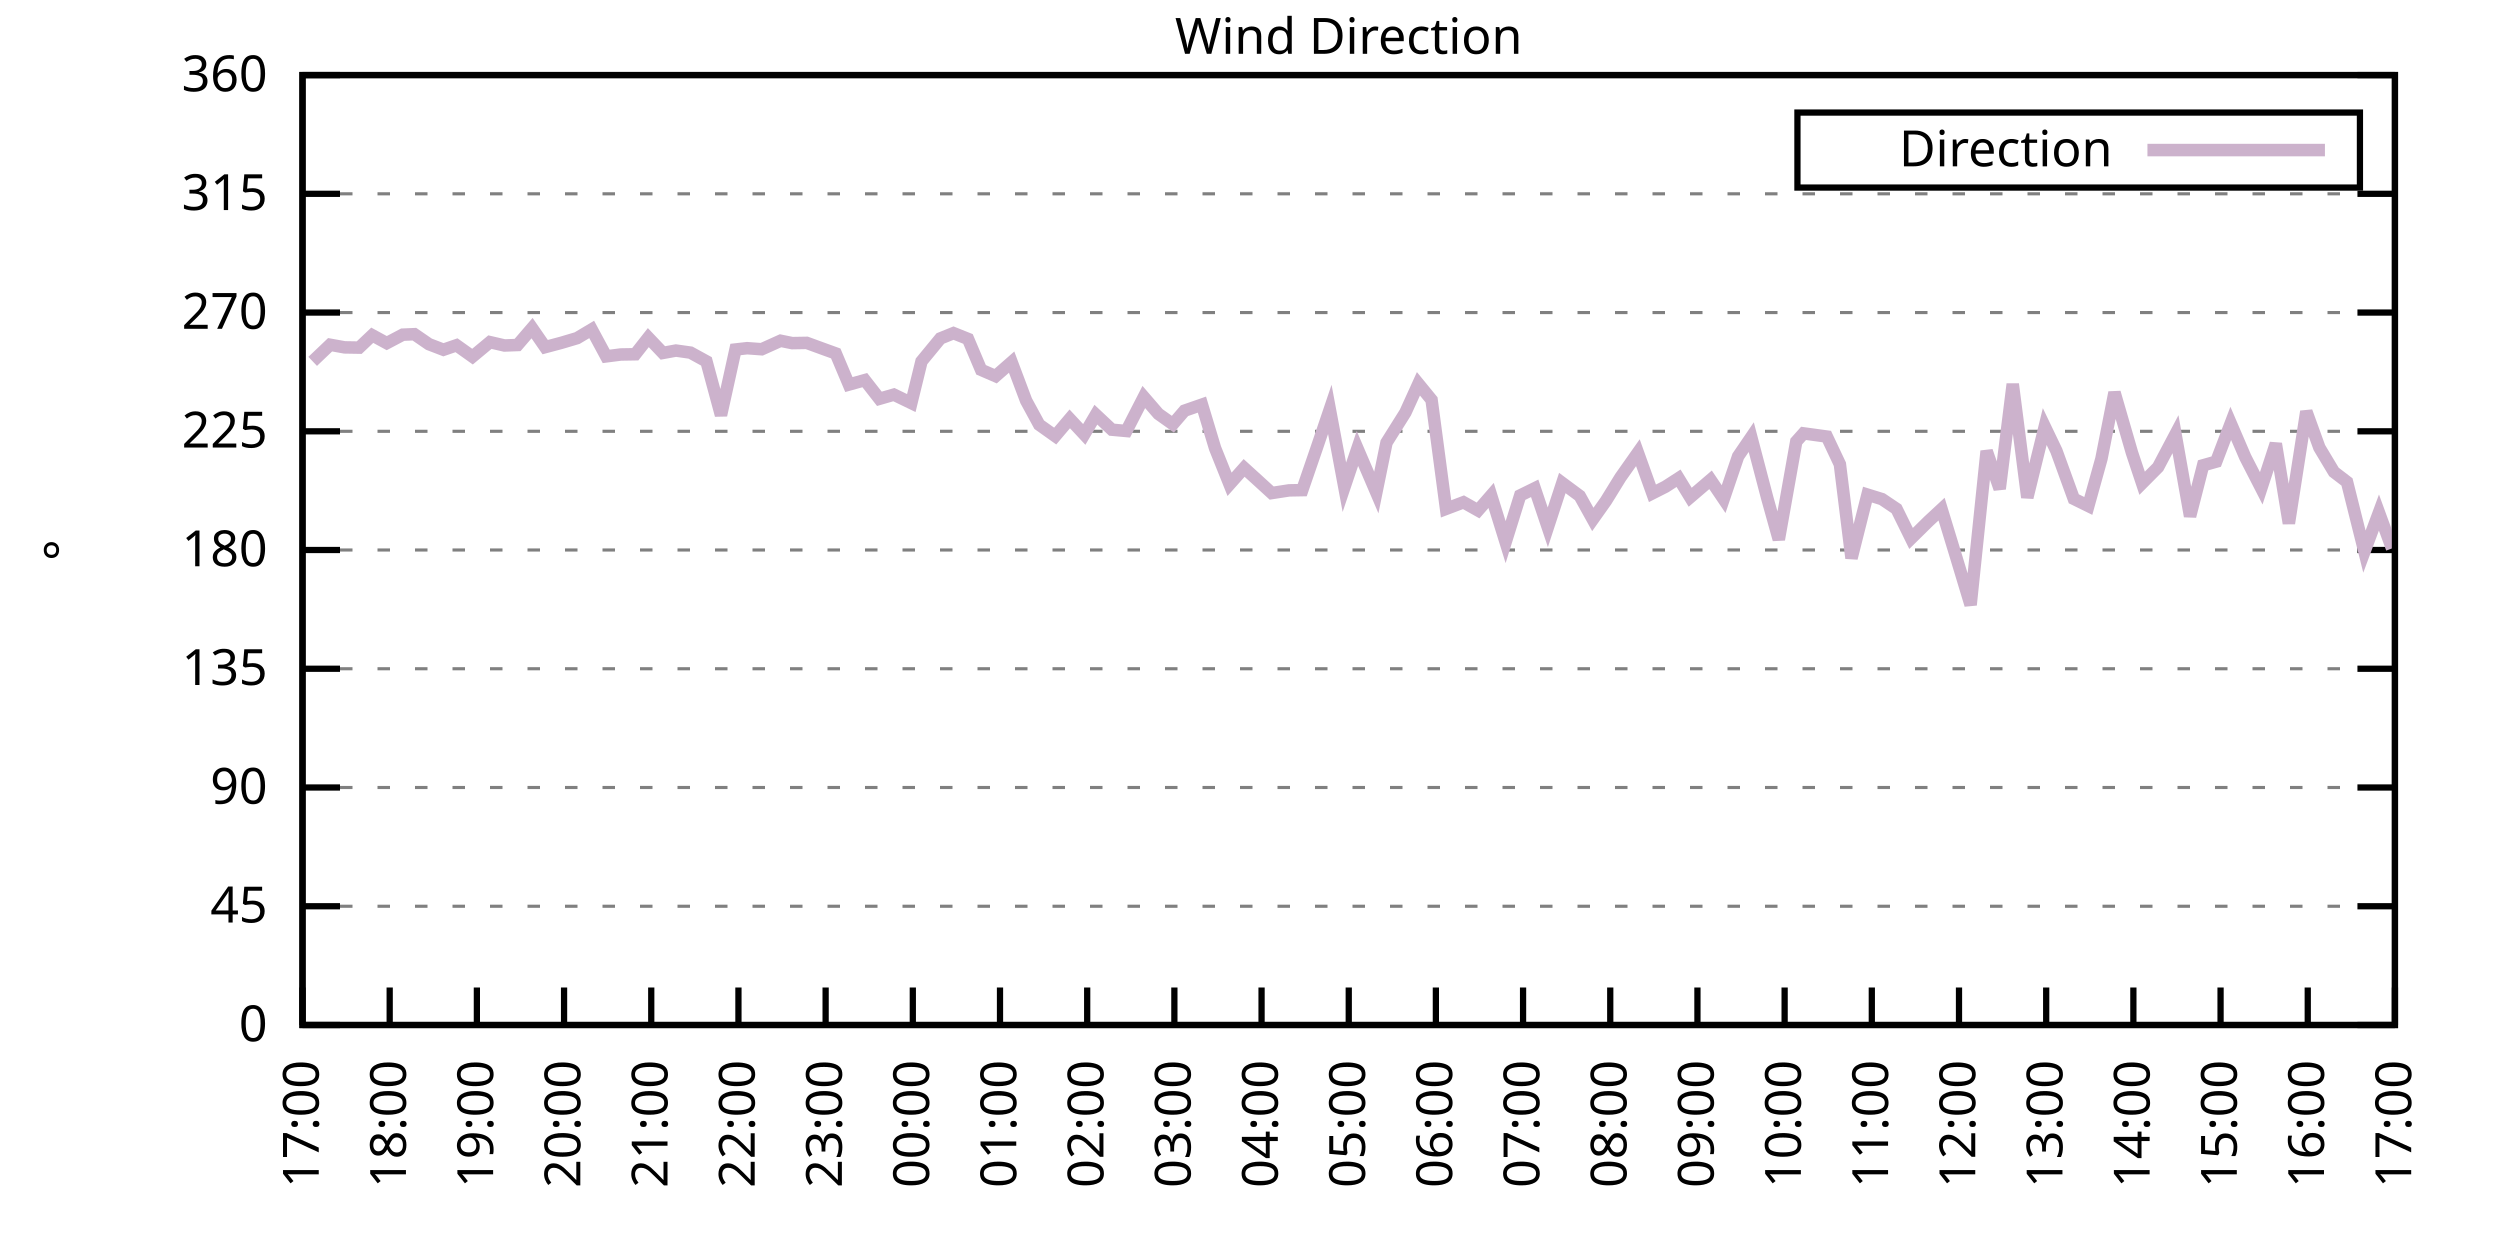
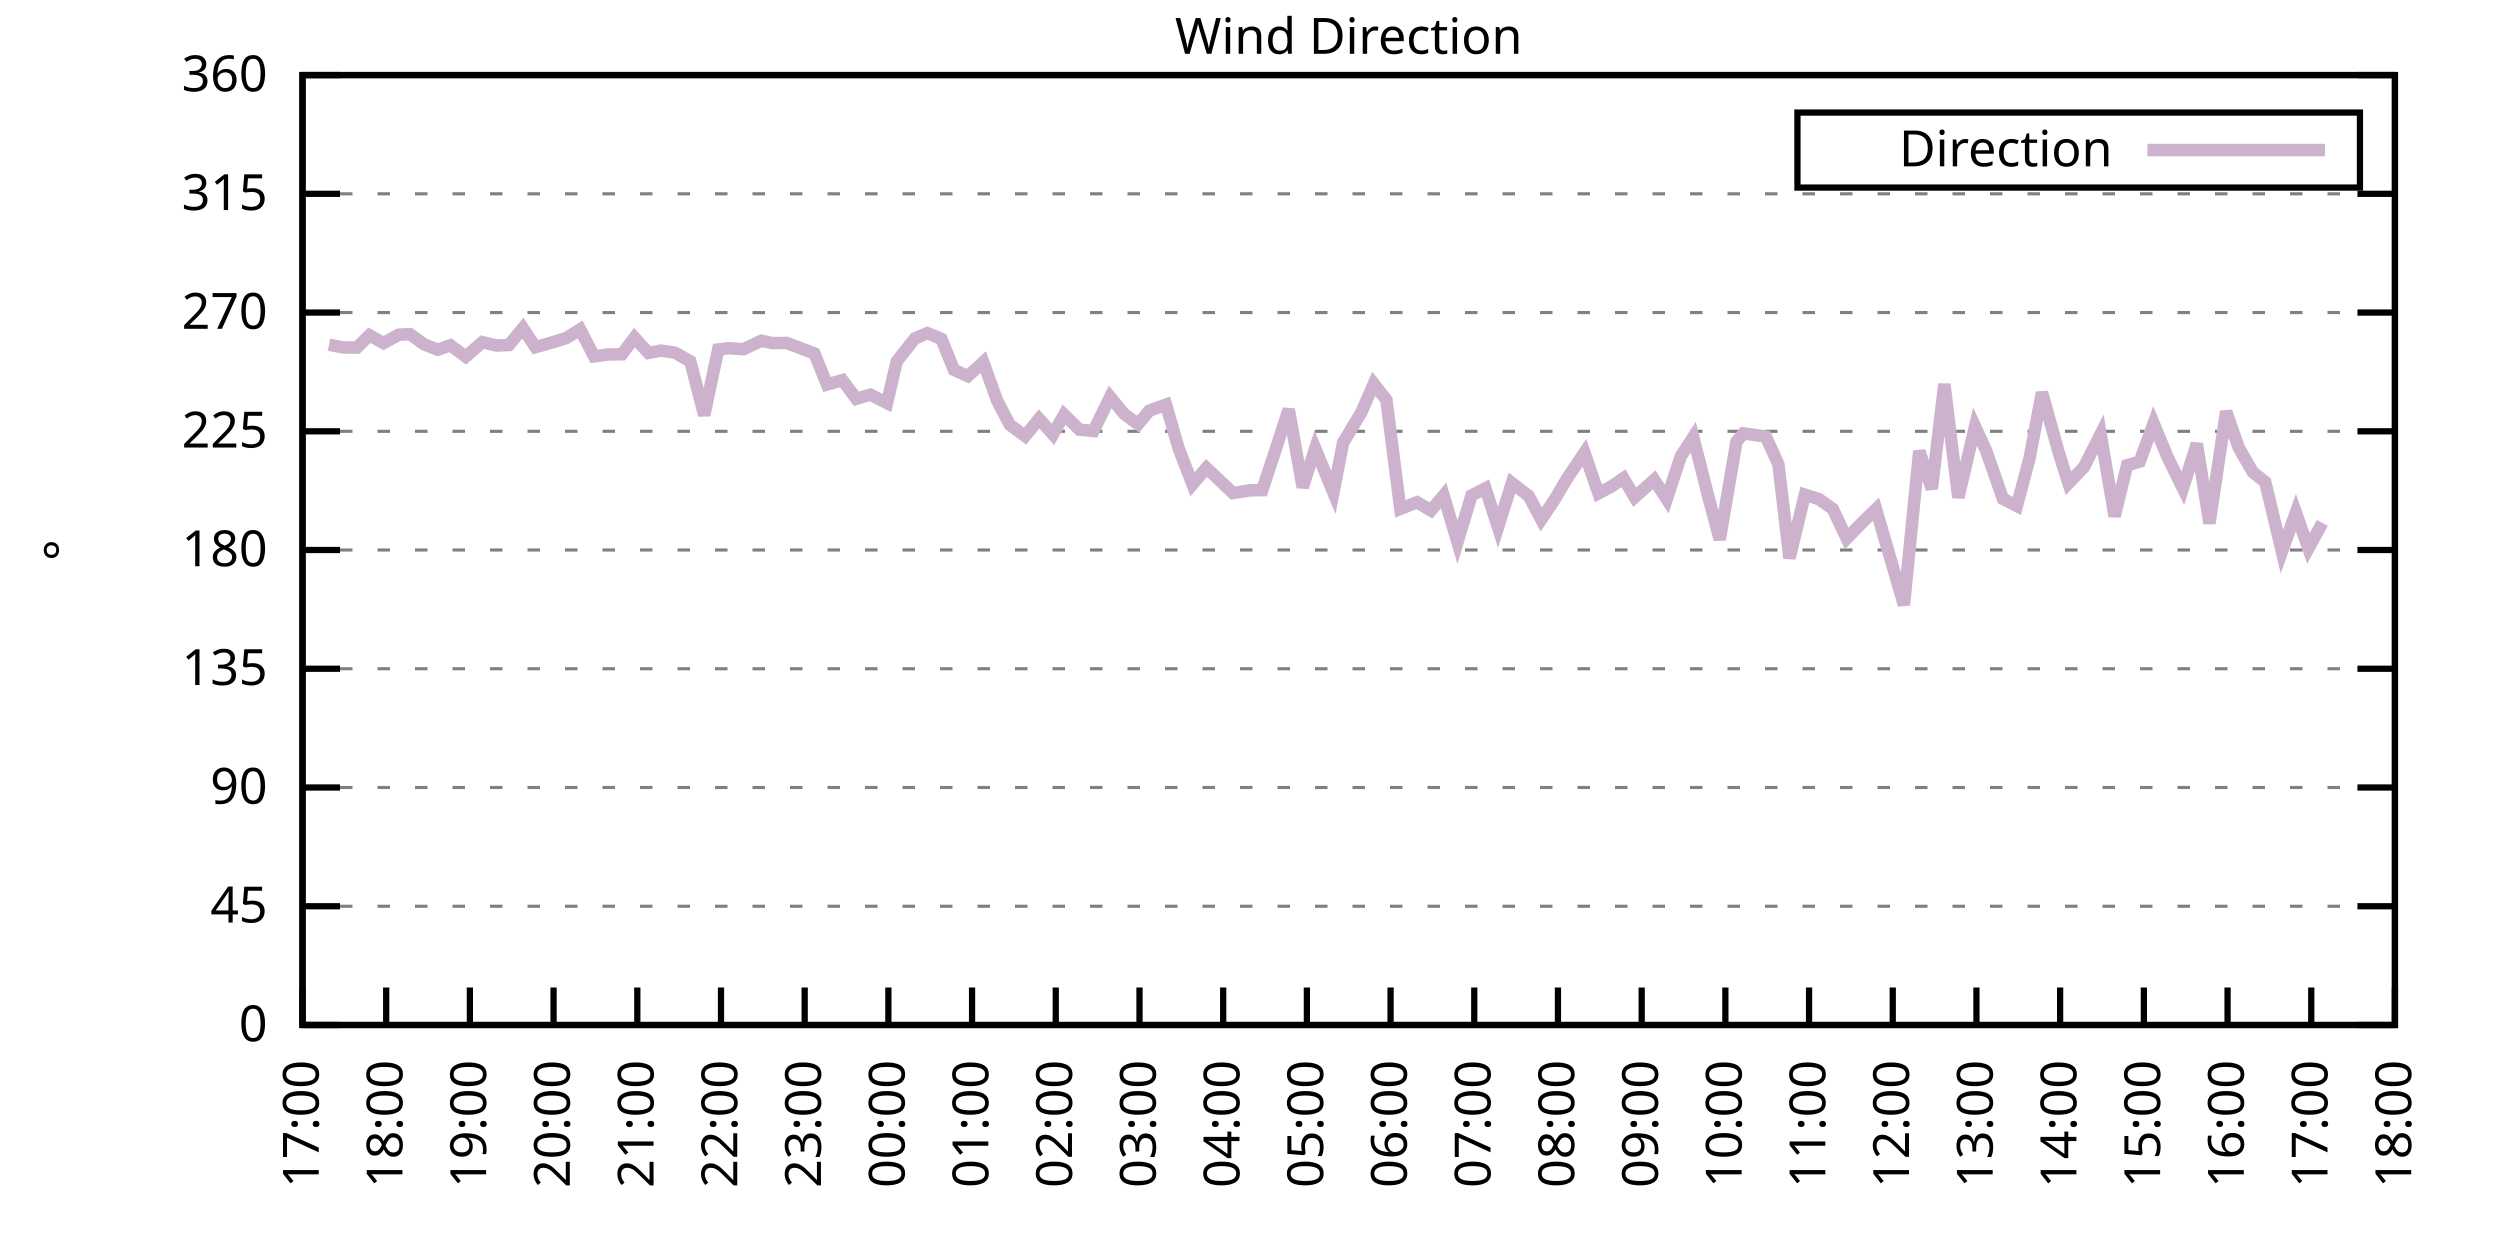
<svg xmlns="http://www.w3.org/2000/svg" xmlns:xlink="http://www.w3.org/1999/xlink" width="400" height="200" viewBox="0 0 400 200">
  <g id="gnuplot_canvas">
    <rect x="0" y="0" width="400" height="200" fill="none" />
    <defs>
      <circle id="gpDot" r="0.5" stroke-width="0.5" stroke="currentColor" />
      <path id="gpPt0" stroke-width="0.333" stroke="currentColor" d="M-1,0 h2 M0,-1 v2" />
      <path id="gpPt1" stroke-width="0.333" stroke="currentColor" d="M-1,-1 L1,1 M1,-1 L-1,1" />
      <path id="gpPt2" stroke-width="0.333" stroke="currentColor" d="M-1,0 L1,0 M0,-1 L0,1 M-1,-1 L1,1 M-1,1 L1,-1" />
      <rect id="gpPt3" stroke-width="0.333" stroke="currentColor" x="-1" y="-1" width="2" height="2" />
      <rect id="gpPt4" stroke-width="0.333" stroke="currentColor" fill="currentColor" x="-1" y="-1" width="2" height="2" />
      <circle id="gpPt5" stroke-width="0.333" stroke="currentColor" cx="0" cy="0" r="1" />
      <use xlink:href="#gpPt5" id="gpPt6" fill="currentColor" stroke="none" />
      <path id="gpPt7" stroke-width="0.333" stroke="currentColor" d="M0,-1.33 L-1.33,0.67 L1.33,0.67 z" />
      <use xlink:href="#gpPt7" id="gpPt8" fill="currentColor" stroke="none" />
      <use xlink:href="#gpPt7" id="gpPt9" stroke="currentColor" transform="rotate(180)" />
      <use xlink:href="#gpPt9" id="gpPt10" fill="currentColor" stroke="none" />
      <use xlink:href="#gpPt3" id="gpPt11" stroke="currentColor" transform="rotate(45)" />
      <use xlink:href="#gpPt11" id="gpPt12" fill="currentColor" stroke="none" />
      <path id="gpPt13" stroke-width="0.333" stroke="currentColor" d="M0,1.330 L1.265,0.411 L0.782,-1.067 L-0.782,-1.076 L-1.265,0.411 z" />
      <use xlink:href="#gpPt13" id="gpPt14" fill="currentColor" stroke="none" />
      <filter id="textbox" filterUnits="objectBoundingBox" x="0" y="0" height="1" width="1">
        <feFlood flood-color="white" flood-opacity="1" result="bgnd" />
        <feComposite in="SourceGraphic" in2="bgnd" operator="atop" />
      </filter>
      <filter id="greybox" filterUnits="objectBoundingBox" x="0" y="0" height="1" width="1">
        <feFlood flood-color="lightgrey" flood-opacity="1" result="grey" />
        <feComposite in="SourceGraphic" in2="grey" operator="atop" />
      </filter>
    </defs>
    <g fill="none" color="white" stroke="currentColor" stroke-width="1.00" stroke-linecap="butt" stroke-linejoin="miter">
</g>
    <g fill="none" color="black" stroke="currentColor" stroke-width="1.00" stroke-linecap="butt" stroke-linejoin="miter">
      <g stroke="none" shape-rendering="crispEdges">
        <polygon fill="rgb(255, 255, 255)" points="48.40,164.00 383.18,164.00 383.18,12.02 48.40,12.02 " />
      </g>
    </g>
    <g fill="none" color="black" stroke="currentColor" stroke-width="1.00" stroke-linecap="butt" stroke-linejoin="miter">
</g>
    <g fill="none" color="black" stroke="black" stroke-width="0.50" stroke-linecap="butt" stroke-linejoin="miter">
</g>
    <g fill="none" color="gray" stroke="currentColor" stroke-width="0.50" stroke-linecap="butt" stroke-linejoin="miter">
      <path stroke="gray" stroke-dasharray="2,4" class="gridline" d="M48.40,164.00 L383.19,164.00  " />
    </g>
    <g fill="none" color="gray" stroke="gray" stroke-width="1.00" stroke-linecap="butt" stroke-linejoin="miter">
</g>
    <g fill="none" color="black" stroke="currentColor" stroke-width="1.00" stroke-linecap="butt" stroke-linejoin="miter">
      <path stroke="black" d="M48.40,164.00 L54.40,164.00 M383.19,164.00 L377.19,164.00  " />
      <g transform="translate(42.80,166.60)" stroke="none" fill="black" font-family="Sans" font-size="8.00" text-anchor="end">
        <text>
          <tspan font-family="Sans"> 0</tspan>
        </text>
      </g>
    </g>
    <g fill="none" color="black" stroke="currentColor" stroke-width="1.00" stroke-linecap="butt" stroke-linejoin="miter">
</g>
    <g fill="none" color="black" stroke="black" stroke-width="0.50" stroke-linecap="butt" stroke-linejoin="miter">
</g>
    <g fill="none" color="gray" stroke="currentColor" stroke-width="0.50" stroke-linecap="butt" stroke-linejoin="miter">
      <path stroke="gray" stroke-dasharray="2,4" class="gridline" d="M48.40,145.00 L383.19,145.00  " />
    </g>
    <g fill="none" color="gray" stroke="gray" stroke-width="1.00" stroke-linecap="butt" stroke-linejoin="miter">
</g>
    <g fill="none" color="black" stroke="currentColor" stroke-width="1.00" stroke-linecap="butt" stroke-linejoin="miter">
      <path stroke="black" d="M48.40,145.00 L54.40,145.00 M383.19,145.00 L377.19,145.00  " />
      <g transform="translate(42.80,147.60)" stroke="none" fill="black" font-family="Sans" font-size="8.00" text-anchor="end">
        <text>
          <tspan font-family="Sans"> 45</tspan>
        </text>
      </g>
    </g>
    <g fill="none" color="black" stroke="currentColor" stroke-width="1.00" stroke-linecap="butt" stroke-linejoin="miter">
</g>
    <g fill="none" color="black" stroke="black" stroke-width="0.50" stroke-linecap="butt" stroke-linejoin="miter">
</g>
    <g fill="none" color="gray" stroke="currentColor" stroke-width="0.50" stroke-linecap="butt" stroke-linejoin="miter">
      <path stroke="gray" stroke-dasharray="2,4" class="gridline" d="M48.40,126.00 L383.19,126.00  " />
    </g>
    <g fill="none" color="gray" stroke="gray" stroke-width="1.00" stroke-linecap="butt" stroke-linejoin="miter">
</g>
    <g fill="none" color="black" stroke="currentColor" stroke-width="1.00" stroke-linecap="butt" stroke-linejoin="miter">
      <path stroke="black" d="M48.40,126.00 L54.40,126.00 M383.19,126.00 L377.19,126.00  " />
      <g transform="translate(42.80,128.60)" stroke="none" fill="black" font-family="Sans" font-size="8.00" text-anchor="end">
        <text>
          <tspan font-family="Sans"> 90</tspan>
        </text>
      </g>
    </g>
    <g fill="none" color="black" stroke="currentColor" stroke-width="1.00" stroke-linecap="butt" stroke-linejoin="miter">
</g>
    <g fill="none" color="black" stroke="black" stroke-width="0.50" stroke-linecap="butt" stroke-linejoin="miter">
</g>
    <g fill="none" color="gray" stroke="currentColor" stroke-width="0.50" stroke-linecap="butt" stroke-linejoin="miter">
      <path stroke="gray" stroke-dasharray="2,4" class="gridline" d="M48.40,107.00 L383.19,107.00  " />
    </g>
    <g fill="none" color="gray" stroke="gray" stroke-width="1.00" stroke-linecap="butt" stroke-linejoin="miter">
</g>
    <g fill="none" color="black" stroke="currentColor" stroke-width="1.00" stroke-linecap="butt" stroke-linejoin="miter">
      <path stroke="black" d="M48.40,107.00 L54.40,107.00 M383.19,107.00 L377.19,107.00  " />
      <g transform="translate(42.80,109.60)" stroke="none" fill="black" font-family="Sans" font-size="8.00" text-anchor="end">
        <text>
          <tspan font-family="Sans"> 135</tspan>
        </text>
      </g>
    </g>
    <g fill="none" color="black" stroke="currentColor" stroke-width="1.00" stroke-linecap="butt" stroke-linejoin="miter">
</g>
    <g fill="none" color="black" stroke="black" stroke-width="0.50" stroke-linecap="butt" stroke-linejoin="miter">
</g>
    <g fill="none" color="gray" stroke="currentColor" stroke-width="0.50" stroke-linecap="butt" stroke-linejoin="miter">
      <path stroke="gray" stroke-dasharray="2,4" class="gridline" d="M48.40,88.00 L383.19,88.00  " />
    </g>
    <g fill="none" color="gray" stroke="gray" stroke-width="1.00" stroke-linecap="butt" stroke-linejoin="miter">
</g>
    <g fill="none" color="black" stroke="currentColor" stroke-width="1.00" stroke-linecap="butt" stroke-linejoin="miter">
      <path stroke="black" d="M48.40,88.00 L54.40,88.00 M383.19,88.00 L377.19,88.00  " />
      <g transform="translate(42.80,90.60)" stroke="none" fill="black" font-family="Sans" font-size="8.00" text-anchor="end">
        <text>
          <tspan font-family="Sans"> 180</tspan>
        </text>
      </g>
    </g>
    <g fill="none" color="black" stroke="currentColor" stroke-width="1.00" stroke-linecap="butt" stroke-linejoin="miter">
</g>
    <g fill="none" color="black" stroke="black" stroke-width="0.50" stroke-linecap="butt" stroke-linejoin="miter">
</g>
    <g fill="none" color="gray" stroke="currentColor" stroke-width="0.50" stroke-linecap="butt" stroke-linejoin="miter">
      <path stroke="gray" stroke-dasharray="2,4" class="gridline" d="M48.40,69.01 L383.19,69.01  " />
    </g>
    <g fill="none" color="gray" stroke="gray" stroke-width="1.00" stroke-linecap="butt" stroke-linejoin="miter">
</g>
    <g fill="none" color="black" stroke="currentColor" stroke-width="1.00" stroke-linecap="butt" stroke-linejoin="miter">
      <path stroke="black" d="M48.40,69.01 L54.40,69.01 M383.19,69.01 L377.19,69.01  " />
      <g transform="translate(42.80,71.61)" stroke="none" fill="black" font-family="Sans" font-size="8.00" text-anchor="end">
        <text>
          <tspan font-family="Sans"> 225</tspan>
        </text>
      </g>
    </g>
    <g fill="none" color="black" stroke="currentColor" stroke-width="1.00" stroke-linecap="butt" stroke-linejoin="miter">
</g>
    <g fill="none" color="black" stroke="black" stroke-width="0.50" stroke-linecap="butt" stroke-linejoin="miter">
</g>
    <g fill="none" color="gray" stroke="currentColor" stroke-width="0.50" stroke-linecap="butt" stroke-linejoin="miter">
      <path stroke="gray" stroke-dasharray="2,4" class="gridline" d="M48.40,50.01 L383.19,50.01  " />
    </g>
    <g fill="none" color="gray" stroke="gray" stroke-width="1.00" stroke-linecap="butt" stroke-linejoin="miter">
</g>
    <g fill="none" color="black" stroke="currentColor" stroke-width="1.00" stroke-linecap="butt" stroke-linejoin="miter">
      <path stroke="black" d="M48.40,50.01 L54.40,50.01 M383.19,50.01 L377.19,50.01  " />
      <g transform="translate(42.80,52.61)" stroke="none" fill="black" font-family="Sans" font-size="8.00" text-anchor="end">
        <text>
          <tspan font-family="Sans"> 270</tspan>
        </text>
      </g>
    </g>
    <g fill="none" color="black" stroke="currentColor" stroke-width="1.00" stroke-linecap="butt" stroke-linejoin="miter">
</g>
    <g fill="none" color="black" stroke="black" stroke-width="0.50" stroke-linecap="butt" stroke-linejoin="miter">
</g>
    <g fill="none" color="gray" stroke="currentColor" stroke-width="0.50" stroke-linecap="butt" stroke-linejoin="miter">
      <path stroke="gray" stroke-dasharray="2,4" class="gridline" d="M48.40,31.01 L383.19,31.01  " />
    </g>
    <g fill="none" color="gray" stroke="gray" stroke-width="1.00" stroke-linecap="butt" stroke-linejoin="miter">
</g>
    <g fill="none" color="black" stroke="currentColor" stroke-width="1.00" stroke-linecap="butt" stroke-linejoin="miter">
      <path stroke="black" d="M48.40,31.01 L54.40,31.01 M383.19,31.01 L377.19,31.01  " />
      <g transform="translate(42.80,33.61)" stroke="none" fill="black" font-family="Sans" font-size="8.00" text-anchor="end">
        <text>
          <tspan font-family="Sans"> 315</tspan>
        </text>
      </g>
    </g>
    <g fill="none" color="black" stroke="currentColor" stroke-width="1.00" stroke-linecap="butt" stroke-linejoin="miter">
</g>
    <g fill="none" color="black" stroke="black" stroke-width="0.50" stroke-linecap="butt" stroke-linejoin="miter">
</g>
    <g fill="none" color="gray" stroke="currentColor" stroke-width="0.50" stroke-linecap="butt" stroke-linejoin="miter">
      <path stroke="gray" stroke-dasharray="2,4" class="gridline" d="M48.40,12.01 L383.19,12.01  " />
    </g>
    <g fill="none" color="gray" stroke="gray" stroke-width="1.00" stroke-linecap="butt" stroke-linejoin="miter">
</g>
    <g fill="none" color="black" stroke="currentColor" stroke-width="1.00" stroke-linecap="butt" stroke-linejoin="miter">
      <path stroke="black" d="M48.40,12.01 L54.40,12.01 M383.19,12.01 L377.19,12.01  " />
      <g transform="translate(42.80,14.61)" stroke="none" fill="black" font-family="Sans" font-size="8.00" text-anchor="end">
        <text>
          <tspan font-family="Sans"> 360</tspan>
        </text>
      </g>
    </g>
    <g fill="none" color="black" stroke="currentColor" stroke-width="1.00" stroke-linecap="butt" stroke-linejoin="miter">
      <path stroke="black" d="M48.40,164.00 L48.40,158.00  " />
      <g transform="translate(51.00,169.60) rotate(270.00)" stroke="none" fill="black" font-family="Sans" font-size="8.00" text-anchor="end">
        <text>
          <tspan font-family="Sans">17:00</tspan>
        </text>
      </g>
    </g>
    <g fill="none" color="black" stroke="currentColor" stroke-width="1.00" stroke-linecap="butt" stroke-linejoin="miter">
-       <path stroke="black" d="M62.35,164.00 L62.35,158.00  " />
-       <g transform="translate(64.95,169.60) rotate(270.00)" stroke="none" fill="black" font-family="Sans" font-size="8.00" text-anchor="end">
+       <path stroke="black" d="M61.79,164.00 L61.79,158.00  " />
+       <g transform="translate(64.39,169.60) rotate(270.00)" stroke="none" fill="black" font-family="Sans" font-size="8.00" text-anchor="end">
        <text>
          <tspan font-family="Sans">18:00</tspan>
        </text>
      </g>
    </g>
    <g fill="none" color="black" stroke="currentColor" stroke-width="1.00" stroke-linecap="butt" stroke-linejoin="miter">
-       <path stroke="black" d="M76.30,164.00 L76.30,158.00  " />
-       <g transform="translate(78.90,169.60) rotate(270.00)" stroke="none" fill="black" font-family="Sans" font-size="8.00" text-anchor="end">
+       <path stroke="black" d="M75.18,164.00 L75.18,158.00  " />
+       <g transform="translate(77.78,169.60) rotate(270.00)" stroke="none" fill="black" font-family="Sans" font-size="8.00" text-anchor="end">
        <text>
          <tspan font-family="Sans">19:00</tspan>
        </text>
      </g>
    </g>
    <g fill="none" color="black" stroke="currentColor" stroke-width="1.00" stroke-linecap="butt" stroke-linejoin="miter">
-       <path stroke="black" d="M90.25,164.00 L90.25,158.00  " />
-       <g transform="translate(92.85,169.60) rotate(270.00)" stroke="none" fill="black" font-family="Sans" font-size="8.00" text-anchor="end">
+       <path stroke="black" d="M88.57,164.00 L88.57,158.00  " />
+       <g transform="translate(91.17,169.60) rotate(270.00)" stroke="none" fill="black" font-family="Sans" font-size="8.00" text-anchor="end">
        <text>
          <tspan font-family="Sans">20:00</tspan>
        </text>
      </g>
    </g>
    <g fill="none" color="black" stroke="currentColor" stroke-width="1.00" stroke-linecap="butt" stroke-linejoin="miter">
-       <path stroke="black" d="M104.20,164.00 L104.20,158.00  " />
-       <g transform="translate(106.80,169.60) rotate(270.00)" stroke="none" fill="black" font-family="Sans" font-size="8.00" text-anchor="end">
+       <path stroke="black" d="M101.97,164.00 L101.97,158.00  " />
+       <g transform="translate(104.57,169.60) rotate(270.00)" stroke="none" fill="black" font-family="Sans" font-size="8.00" text-anchor="end">
        <text>
          <tspan font-family="Sans">21:00</tspan>
        </text>
      </g>
    </g>
    <g fill="none" color="black" stroke="currentColor" stroke-width="1.00" stroke-linecap="butt" stroke-linejoin="miter">
-       <path stroke="black" d="M118.15,164.00 L118.15,158.00  " />
-       <g transform="translate(120.75,169.60) rotate(270.00)" stroke="none" fill="black" font-family="Sans" font-size="8.00" text-anchor="end">
+       <path stroke="black" d="M115.36,164.00 L115.36,158.00  " />
+       <g transform="translate(117.96,169.60) rotate(270.00)" stroke="none" fill="black" font-family="Sans" font-size="8.00" text-anchor="end">
        <text>
          <tspan font-family="Sans">22:00</tspan>
        </text>
      </g>
    </g>
    <g fill="none" color="black" stroke="currentColor" stroke-width="1.00" stroke-linecap="butt" stroke-linejoin="miter">
-       <path stroke="black" d="M132.10,164.00 L132.10,158.00  " />
-       <g transform="translate(134.70,169.60) rotate(270.00)" stroke="none" fill="black" font-family="Sans" font-size="8.00" text-anchor="end">
+       <path stroke="black" d="M128.75,164.00 L128.75,158.00  " />
+       <g transform="translate(131.35,169.60) rotate(270.00)" stroke="none" fill="black" font-family="Sans" font-size="8.00" text-anchor="end">
        <text>
          <tspan font-family="Sans">23:00</tspan>
        </text>
      </g>
    </g>
    <g fill="none" color="black" stroke="currentColor" stroke-width="1.00" stroke-linecap="butt" stroke-linejoin="miter">
-       <path stroke="black" d="M146.05,164.00 L146.05,158.00  " />
-       <g transform="translate(148.65,169.60) rotate(270.00)" stroke="none" fill="black" font-family="Sans" font-size="8.00" text-anchor="end">
+       <path stroke="black" d="M142.14,164.00 L142.14,158.00  " />
+       <g transform="translate(144.74,169.60) rotate(270.00)" stroke="none" fill="black" font-family="Sans" font-size="8.00" text-anchor="end">
        <text>
          <tspan font-family="Sans">00:00</tspan>
        </text>
      </g>
    </g>
    <g fill="none" color="black" stroke="currentColor" stroke-width="1.00" stroke-linecap="butt" stroke-linejoin="miter">
-       <path stroke="black" d="M160.00,164.00 L160.00,158.00  " />
-       <g transform="translate(162.60,169.60) rotate(270.00)" stroke="none" fill="black" font-family="Sans" font-size="8.00" text-anchor="end">
+       <path stroke="black" d="M155.53,164.00 L155.53,158.00  " />
+       <g transform="translate(158.13,169.60) rotate(270.00)" stroke="none" fill="black" font-family="Sans" font-size="8.00" text-anchor="end">
        <text>
          <tspan font-family="Sans">01:00</tspan>
        </text>
      </g>
    </g>
    <g fill="none" color="black" stroke="currentColor" stroke-width="1.00" stroke-linecap="butt" stroke-linejoin="miter">
-       <path stroke="black" d="M173.95,164.00 L173.95,158.00  " />
-       <g transform="translate(176.55,169.60) rotate(270.00)" stroke="none" fill="black" font-family="Sans" font-size="8.00" text-anchor="end">
+       <path stroke="black" d="M168.92,164.00 L168.92,158.00  " />
+       <g transform="translate(171.52,169.60) rotate(270.00)" stroke="none" fill="black" font-family="Sans" font-size="8.00" text-anchor="end">
        <text>
          <tspan font-family="Sans">02:00</tspan>
        </text>
      </g>
    </g>
    <g fill="none" color="black" stroke="currentColor" stroke-width="1.00" stroke-linecap="butt" stroke-linejoin="miter">
-       <path stroke="black" d="M187.90,164.00 L187.90,158.00  " />
-       <g transform="translate(190.50,169.60) rotate(270.00)" stroke="none" fill="black" font-family="Sans" font-size="8.00" text-anchor="end">
+       <path stroke="black" d="M182.32,164.00 L182.32,158.00  " />
+       <g transform="translate(184.92,169.60) rotate(270.00)" stroke="none" fill="black" font-family="Sans" font-size="8.00" text-anchor="end">
        <text>
          <tspan font-family="Sans">03:00</tspan>
        </text>
      </g>
    </g>
    <g fill="none" color="black" stroke="currentColor" stroke-width="1.00" stroke-linecap="butt" stroke-linejoin="miter">
-       <path stroke="black" d="M201.85,164.00 L201.85,158.00  " />
-       <g transform="translate(204.45,169.60) rotate(270.00)" stroke="none" fill="black" font-family="Sans" font-size="8.00" text-anchor="end">
+       <path stroke="black" d="M195.71,164.00 L195.71,158.00  " />
+       <g transform="translate(198.31,169.60) rotate(270.00)" stroke="none" fill="black" font-family="Sans" font-size="8.00" text-anchor="end">
        <text>
          <tspan font-family="Sans">04:00</tspan>
        </text>
      </g>
    </g>
    <g fill="none" color="black" stroke="currentColor" stroke-width="1.00" stroke-linecap="butt" stroke-linejoin="miter">
-       <path stroke="black" d="M215.80,164.00 L215.80,158.00  " />
-       <g transform="translate(218.40,169.60) rotate(270.00)" stroke="none" fill="black" font-family="Sans" font-size="8.00" text-anchor="end">
+       <path stroke="black" d="M209.10,164.00 L209.10,158.00  " />
+       <g transform="translate(211.70,169.60) rotate(270.00)" stroke="none" fill="black" font-family="Sans" font-size="8.00" text-anchor="end">
        <text>
          <tspan font-family="Sans">05:00</tspan>
        </text>
      </g>
    </g>
    <g fill="none" color="black" stroke="currentColor" stroke-width="1.00" stroke-linecap="butt" stroke-linejoin="miter">
-       <path stroke="black" d="M229.74,164.00 L229.74,158.00  " />
-       <g transform="translate(232.34,169.60) rotate(270.00)" stroke="none" fill="black" font-family="Sans" font-size="8.00" text-anchor="end">
+       <path stroke="black" d="M222.49,164.00 L222.49,158.00  " />
+       <g transform="translate(225.09,169.60) rotate(270.00)" stroke="none" fill="black" font-family="Sans" font-size="8.00" text-anchor="end">
        <text>
          <tspan font-family="Sans">06:00</tspan>
        </text>
      </g>
    </g>
    <g fill="none" color="black" stroke="currentColor" stroke-width="1.00" stroke-linecap="butt" stroke-linejoin="miter">
-       <path stroke="black" d="M243.69,164.00 L243.69,158.00  " />
-       <g transform="translate(246.29,169.60) rotate(270.00)" stroke="none" fill="black" font-family="Sans" font-size="8.00" text-anchor="end">
+       <path stroke="black" d="M235.88,164.00 L235.88,158.00  " />
+       <g transform="translate(238.48,169.60) rotate(270.00)" stroke="none" fill="black" font-family="Sans" font-size="8.00" text-anchor="end">
        <text>
          <tspan font-family="Sans">07:00</tspan>
        </text>
      </g>
    </g>
    <g fill="none" color="black" stroke="currentColor" stroke-width="1.00" stroke-linecap="butt" stroke-linejoin="miter">
-       <path stroke="black" d="M257.64,164.00 L257.64,158.00  " />
-       <g transform="translate(260.24,169.60) rotate(270.00)" stroke="none" fill="black" font-family="Sans" font-size="8.00" text-anchor="end">
+       <path stroke="black" d="M249.27,164.00 L249.27,158.00  " />
+       <g transform="translate(251.87,169.60) rotate(270.00)" stroke="none" fill="black" font-family="Sans" font-size="8.00" text-anchor="end">
        <text>
          <tspan font-family="Sans">08:00</tspan>
        </text>
      </g>
    </g>
    <g fill="none" color="black" stroke="currentColor" stroke-width="1.00" stroke-linecap="butt" stroke-linejoin="miter">
-       <path stroke="black" d="M271.59,164.00 L271.59,158.00  " />
-       <g transform="translate(274.19,169.60) rotate(270.00)" stroke="none" fill="black" font-family="Sans" font-size="8.00" text-anchor="end">
+       <path stroke="black" d="M262.67,164.00 L262.67,158.00  " />
+       <g transform="translate(265.27,169.60) rotate(270.00)" stroke="none" fill="black" font-family="Sans" font-size="8.00" text-anchor="end">
        <text>
          <tspan font-family="Sans">09:00</tspan>
        </text>
      </g>
    </g>
    <g fill="none" color="black" stroke="currentColor" stroke-width="1.00" stroke-linecap="butt" stroke-linejoin="miter">
-       <path stroke="black" d="M285.54,164.00 L285.54,158.00  " />
-       <g transform="translate(288.14,169.60) rotate(270.00)" stroke="none" fill="black" font-family="Sans" font-size="8.00" text-anchor="end">
+       <path stroke="black" d="M276.06,164.00 L276.06,158.00  " />
+       <g transform="translate(278.66,169.60) rotate(270.00)" stroke="none" fill="black" font-family="Sans" font-size="8.00" text-anchor="end">
        <text>
          <tspan font-family="Sans">10:00</tspan>
        </text>
      </g>
    </g>
    <g fill="none" color="black" stroke="currentColor" stroke-width="1.00" stroke-linecap="butt" stroke-linejoin="miter">
-       <path stroke="black" d="M299.49,164.00 L299.49,158.00  " />
-       <g transform="translate(302.09,169.60) rotate(270.00)" stroke="none" fill="black" font-family="Sans" font-size="8.00" text-anchor="end">
+       <path stroke="black" d="M289.45,164.00 L289.45,158.00  " />
+       <g transform="translate(292.05,169.60) rotate(270.00)" stroke="none" fill="black" font-family="Sans" font-size="8.00" text-anchor="end">
        <text>
          <tspan font-family="Sans">11:00</tspan>
        </text>
      </g>
    </g>
    <g fill="none" color="black" stroke="currentColor" stroke-width="1.00" stroke-linecap="butt" stroke-linejoin="miter">
-       <path stroke="black" d="M313.44,164.00 L313.44,158.00  " />
-       <g transform="translate(316.04,169.60) rotate(270.00)" stroke="none" fill="black" font-family="Sans" font-size="8.00" text-anchor="end">
+       <path stroke="black" d="M302.84,164.00 L302.84,158.00  " />
+       <g transform="translate(305.44,169.60) rotate(270.00)" stroke="none" fill="black" font-family="Sans" font-size="8.00" text-anchor="end">
        <text>
          <tspan font-family="Sans">12:00</tspan>
        </text>
      </g>
    </g>
    <g fill="none" color="black" stroke="currentColor" stroke-width="1.00" stroke-linecap="butt" stroke-linejoin="miter">
-       <path stroke="black" d="M327.39,164.00 L327.39,158.00  " />
-       <g transform="translate(329.99,169.60) rotate(270.00)" stroke="none" fill="black" font-family="Sans" font-size="8.00" text-anchor="end">
+       <path stroke="black" d="M316.23,164.00 L316.23,158.00  " />
+       <g transform="translate(318.83,169.60) rotate(270.00)" stroke="none" fill="black" font-family="Sans" font-size="8.00" text-anchor="end">
        <text>
          <tspan font-family="Sans">13:00</tspan>
        </text>
      </g>
    </g>
    <g fill="none" color="black" stroke="currentColor" stroke-width="1.00" stroke-linecap="butt" stroke-linejoin="miter">
-       <path stroke="black" d="M341.34,164.00 L341.34,158.00  " />
-       <g transform="translate(343.94,169.60) rotate(270.00)" stroke="none" fill="black" font-family="Sans" font-size="8.00" text-anchor="end">
+       <path stroke="black" d="M329.62,164.00 L329.62,158.00  " />
+       <g transform="translate(332.22,169.60) rotate(270.00)" stroke="none" fill="black" font-family="Sans" font-size="8.00" text-anchor="end">
        <text>
          <tspan font-family="Sans">14:00</tspan>
        </text>
      </g>
    </g>
    <g fill="none" color="black" stroke="currentColor" stroke-width="1.00" stroke-linecap="butt" stroke-linejoin="miter">
-       <path stroke="black" d="M355.29,164.00 L355.29,158.00  " />
-       <g transform="translate(357.89,169.60) rotate(270.00)" stroke="none" fill="black" font-family="Sans" font-size="8.00" text-anchor="end">
+       <path stroke="black" d="M343.02,164.00 L343.02,158.00  " />
+       <g transform="translate(345.62,169.60) rotate(270.00)" stroke="none" fill="black" font-family="Sans" font-size="8.00" text-anchor="end">
        <text>
          <tspan font-family="Sans">15:00</tspan>
        </text>
      </g>
    </g>
    <g fill="none" color="black" stroke="currentColor" stroke-width="1.00" stroke-linecap="butt" stroke-linejoin="miter">
-       <path stroke="black" d="M369.24,164.00 L369.24,158.00  " />
-       <g transform="translate(371.84,169.60) rotate(270.00)" stroke="none" fill="black" font-family="Sans" font-size="8.00" text-anchor="end">
+       <path stroke="black" d="M356.41,164.00 L356.41,158.00  " />
+       <g transform="translate(359.01,169.60) rotate(270.00)" stroke="none" fill="black" font-family="Sans" font-size="8.00" text-anchor="end">
        <text>
          <tspan font-family="Sans">16:00</tspan>
+         </text>
+       </g>
+     </g>
+     <g fill="none" color="black" stroke="currentColor" stroke-width="1.00" stroke-linecap="butt" stroke-linejoin="miter">
+       <path stroke="black" d="M369.80,164.00 L369.80,158.00  " />
+       <g transform="translate(372.40,169.60) rotate(270.00)" stroke="none" fill="black" font-family="Sans" font-size="8.00" text-anchor="end">
+         <text>
+           <tspan font-family="Sans">17:00</tspan>
        </text>
      </g>
    </g>
    <g fill="none" color="black" stroke="currentColor" stroke-width="1.00" stroke-linecap="butt" stroke-linejoin="miter">
      <path stroke="black" d="M383.19,164.00 L383.19,158.00  " />
      <g transform="translate(385.79,169.60) rotate(270.00)" stroke="none" fill="black" font-family="Sans" font-size="8.00" text-anchor="end">
        <text>
-           <tspan font-family="Sans">17:00</tspan>
+           <tspan font-family="Sans">18:00</tspan>
        </text>
      </g>
    </g>
    <g fill="none" color="black" stroke="currentColor" stroke-width="1.00" stroke-linecap="butt" stroke-linejoin="miter">
</g>
    <g fill="none" color="black" stroke="currentColor" stroke-width="1.00" stroke-linecap="butt" stroke-linejoin="miter">
      <path stroke="black" d="M48.40,12.01 L48.40,164.00 L383.19,164.00 L383.19,12.01 L48.40,12.01 Z  " />
    </g>
    <g fill="none" color="black" stroke="currentColor" stroke-width="1.00" stroke-linecap="butt" stroke-linejoin="miter">
</g>
    <g fill="none" color="black" stroke="currentColor" stroke-width="1.00" stroke-linecap="butt" stroke-linejoin="miter">
      <path stroke="black" d="M287.59,30.01 L287.59,18.01 L377.59,18.01 L377.59,30.01 L287.59,30.01 Z  " />
    </g>
    <g id="Wind_direction_plot_1">
      <g fill="none" color="white" stroke="black" stroke-width="2.00" stroke-linecap="butt" stroke-linejoin="miter">
</g>
      <g fill="none" color="black" stroke="currentColor" stroke-width="2.00" stroke-linecap="butt" stroke-linejoin="miter">
        <g transform="translate(337.99,26.61)" stroke="none" fill="black" font-family="Sans" font-size="8.00" text-anchor="end">
          <text>
            <tspan font-family="Sans">Direction</tspan>
          </text>
        </g>
      </g>
      <g fill="none" color="black" stroke="currentColor" stroke-width="2.00" stroke-linecap="butt" stroke-linejoin="miter">
-         <path stroke="rgb(204, 178, 204)" d="M343.59,24.01 L371.99,24.01 M50.03,57.82 L52.82,55.16 L55.14,55.58 L57.47,55.62 L59.56,53.64 L61.88,54.90   L64.44,53.55 L66.30,53.47 L68.63,55.07 L70.95,55.96 L73.04,55.24 L75.60,57.06 L78.39,54.74 L80.72,55.28   L82.81,55.20 L85.13,52.50 L87.23,55.54 L89.78,54.86 L92.34,54.10 L94.67,52.71 L96.99,57.02 L99.32,56.72   L101.64,56.68 L103.73,54.02 L106.06,56.47 L108.15,56.09 L110.48,56.42 L113.03,57.82 L115.36,66.43 L117.68,55.92   L119.54,55.71 L121.87,55.88 L124.89,54.52 L126.75,54.90 L129.08,54.86 L131.87,55.88 L133.72,56.55 L135.82,61.53   L138.37,60.82 L140.70,63.81 L143.02,63.14 L145.81,64.49 L147.44,57.82 L150.46,54.15 L152.56,53.30 L154.88,54.23   L156.97,59.17 L159.30,60.18 L161.86,57.94 L164.18,64.11 L166.27,67.95 L168.83,69.77 L171.16,67.02 L173.48,69.51   L175.34,66.35 L177.90,68.75 L180.22,68.96 L183.01,63.52 L185.34,66.22 L187.66,67.87 L189.52,65.71 L192.31,64.74   L194.41,71.71 L196.73,77.49 L199.06,74.87 L201.15,76.77 L203.47,78.89 L206.26,78.46 L208.36,78.42 L210.68,71.67   L212.77,65.50 L215.10,77.96 L217.19,71.75 L220.21,78.80 L221.84,70.82 L224.86,66.01 L226.95,61.41 L229.05,63.98   L231.37,81.42 L234.16,80.36 L236.49,81.67 L238.58,79.27 L240.90,86.74 L243.23,79.27 L245.55,78.13 L247.65,84.37   L249.97,77.28 L252.76,79.35 L254.85,83.11 L256.95,80.15 L259.27,76.39 L262.06,72.43 L264.39,78.93 L266.48,77.87   L268.57,76.52 L270.43,79.56 L273.69,76.77 L275.78,79.86 L278.10,73.02 L280.20,69.94 L282.75,79.65 L284.61,86.32   L287.40,70.65 L288.57,69.34 L292.29,69.85 L294.38,74.28 L296.24,89.31 L298.80,79.14 L301.12,79.86 L303.44,81.42   L305.77,86.15 L308.56,83.40 L310.65,81.46 L312.98,89.10 L315.30,96.79 L317.86,72.17 L319.95,78.21 L322.04,61.45   L324.37,79.60 L327.16,68.25 L329.02,72.13 L331.81,79.81 L334.13,80.95 L336.23,73.40 L338.32,62.80 L341.11,72.43   L342.74,77.32 L345.29,74.75 L348.08,69.47 L350.41,82.60 L352.50,74.45 L354.59,73.86 L356.92,67.74 L359.24,73.14   L361.80,78.13 L364.13,70.99 L366.22,83.74 L369.01,65.84 L371.10,71.62 L373.43,75.51 L375.52,77.11 L378.31,88.26   L380.63,82.01 L382.73,87.75  " />
+         <path stroke="rgb(204, 178, 204)" d="M343.59,24.01 L371.99,24.01 M52.64,55.16 L54.87,55.58 L57.10,55.62 L59.11,53.64 L61.35,54.90 L63.80,53.55   L65.59,53.47 L67.82,55.07 L70.05,55.96 L72.06,55.24 L74.51,57.06 L77.19,54.74 L79.42,55.28 L81.43,55.20   L83.66,52.50 L85.67,55.54 L88.13,54.86 L90.58,54.10 L92.82,52.71 L95.05,57.02 L97.28,56.72 L99.51,56.68   L101.52,54.02 L103.75,56.47 L105.76,56.09 L107.99,56.42 L110.45,57.82 L112.68,66.43 L114.91,55.92 L116.70,55.71   L118.93,55.88 L121.83,54.52 L123.62,54.90 L125.85,54.86 L128.53,55.88 L130.31,56.55 L132.32,61.53 L134.78,60.82   L137.01,63.81 L139.24,63.14 L141.92,64.49 L143.48,57.82 L146.38,54.15 L148.39,53.30 L150.62,54.23 L152.63,59.17   L154.86,60.18 L157.32,57.94 L159.55,64.11 L161.56,67.95 L164.01,69.77 L166.25,67.02 L168.48,69.51 L170.26,66.35   L172.72,68.75 L174.95,68.96 L177.63,63.52 L179.86,66.22 L182.09,67.87 L183.88,65.71 L186.56,64.74 L188.57,71.71   L190.80,77.49 L193.03,74.87 L195.04,76.77 L197.27,78.89 L199.95,78.46 L201.96,78.42 L204.19,71.67 L206.20,65.50   L208.43,77.96 L210.44,71.75 L213.34,78.80 L214.90,70.82 L217.80,66.01 L219.81,61.41 L221.82,63.98 L224.05,81.42   L226.73,80.36 L228.96,81.67 L230.97,79.27 L233.20,86.74 L235.44,79.27 L237.67,78.13 L239.68,84.37 L241.91,77.28   L244.59,79.35 L246.60,83.11 L248.60,80.15 L250.84,76.39 L253.51,72.43 L255.75,78.93 L257.76,77.87 L259.76,76.52   L261.55,79.56 L264.67,76.77 L266.68,79.86 L268.92,73.02 L270.92,69.94 L273.38,79.65 L275.16,86.32 L277.84,70.65   L278.96,69.34 L282.53,69.85 L284.54,74.28 L286.32,89.31 L288.78,79.14 L291.01,79.86 L293.24,81.42 L295.48,86.15   L298.15,83.40 L300.16,81.46 L302.39,89.10 L304.63,96.79 L307.08,72.17 L309.09,78.21 L311.10,61.45 L313.33,79.60   L316.01,68.25 L317.79,72.13 L320.47,79.81 L322.70,80.95 L324.71,73.40 L326.72,62.80 L329.40,72.43 L330.96,77.32   L333.42,74.75 L336.10,69.47 L338.33,82.60 L340.34,74.45 L342.35,73.86 L344.58,67.74 L346.81,73.14 L349.26,78.13   L351.50,70.99 L353.51,83.74 L356.18,65.84 L358.19,71.62 L360.42,75.51 L362.43,77.11 L365.11,88.26 L367.34,82.01   L369.35,87.75 L371.58,83.66  " />
      </g>
    </g>
    <g fill="none" color="black" stroke="currentColor" stroke-width="2.00" stroke-linecap="butt" stroke-linejoin="miter">
</g>
    <g fill="none" color="black" stroke="black" stroke-width="1.00" stroke-linecap="butt" stroke-linejoin="miter">
</g>
    <g fill="none" color="black" stroke="currentColor" stroke-width="1.00" stroke-linecap="butt" stroke-linejoin="miter">
      <path stroke="black" d="M48.40,12.01 L48.40,164.00 L383.19,164.00 L383.19,12.01 L48.40,12.01 Z  " />
      <g transform="translate(12.80,88.01) rotate(270.00)" stroke="none" fill="black" font-family="Sans" font-size="8.00" text-anchor="middle">
        <text>
          <tspan font-family="Sans">°</tspan>
        </text>
      </g>
    </g>
    <g fill="none" color="black" stroke="currentColor" stroke-width="1.00" stroke-linecap="butt" stroke-linejoin="miter">
</g>
    <g fill="none" color="black" stroke="currentColor" stroke-width="1.00" stroke-linecap="butt" stroke-linejoin="miter">
      <g transform="translate(215.79,8.61)" stroke="none" fill="black" font-family="Sans" font-size="8.00" text-anchor="middle">
        <text>
          <tspan font-family="Sans">Wind Direction</tspan>
        </text>
      </g>
    </g>
    <g fill="none" color="black" stroke="currentColor" stroke-width="1.00" stroke-linecap="butt" stroke-linejoin="miter">
</g>
  </g>
</svg>
